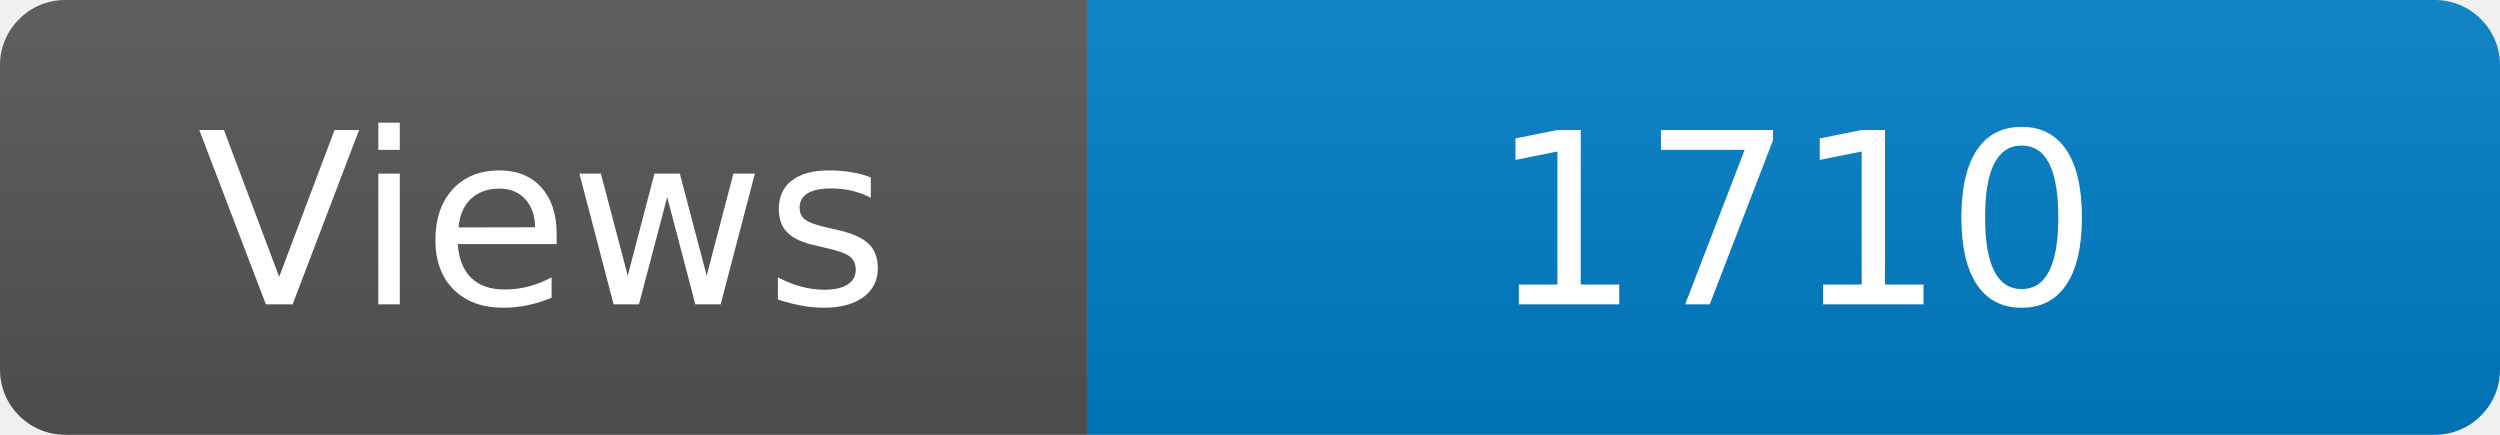
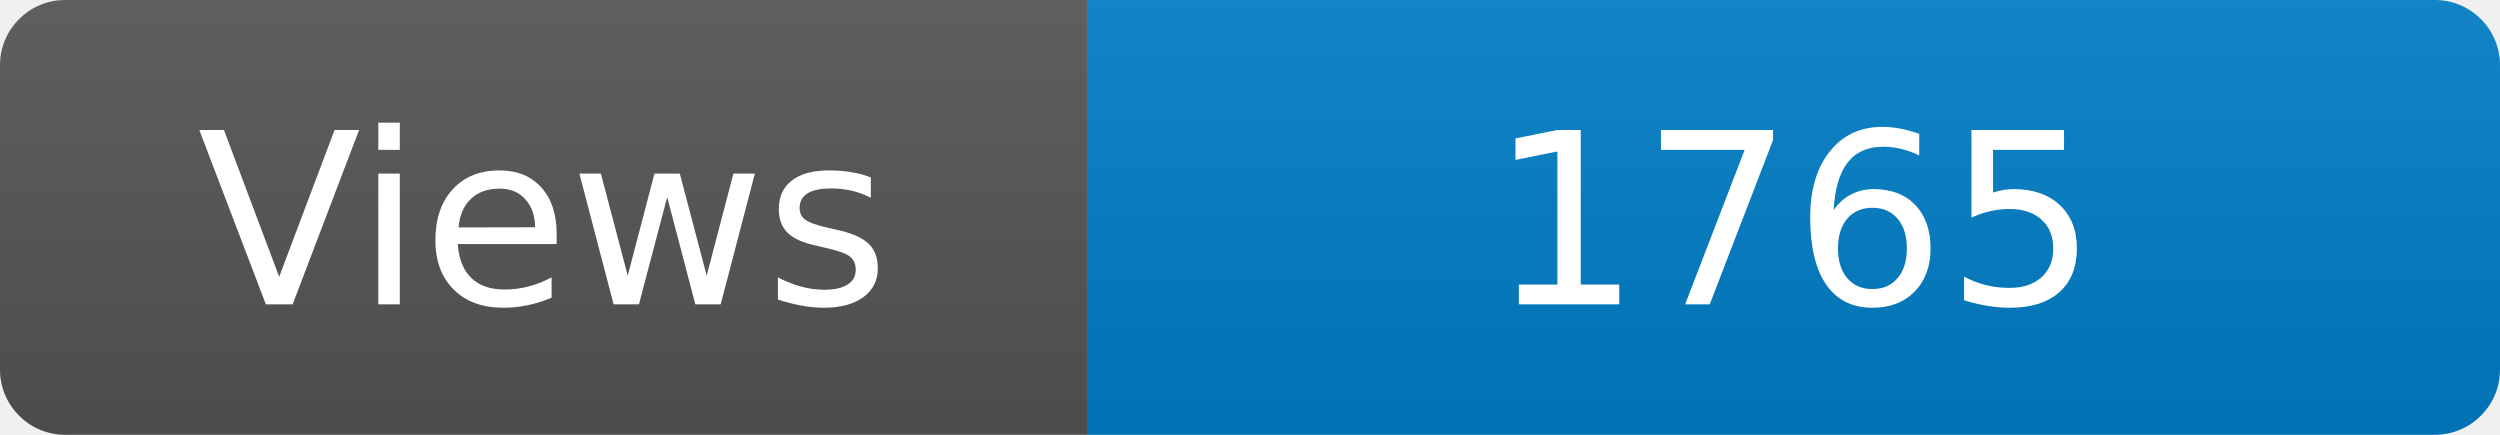
<svg xmlns="http://www.w3.org/2000/svg" width="115" height="20" role="img" aria-label="Maintained?: yes">
  <linearGradient id="s" x2="0" y2="100%">
    <stop offset="0" stop-color="#bbb" stop-opacity=".1" />
    <stop offset="1" stop-opacity=".1" />
  </linearGradient>
  <clipPath id="r">
    <rect width="115" height="20" rx="3" fill="#fff" />
  </clipPath>
  <g clip-path="url(#r)">
    <rect width="50" height="20" fill="#555" />
    <rect x="50" width="160" height="20" fill="#007ec6" />
    <rect width="115" height="20" fill="url(#s)" />
  </g>
  <g fill="#fff" text-anchor="middle" font-family="Verdana,Geneva,DejaVu Sans,sans-serif" font-size="110">
    <text x="250" y="140" transform="scale(.1)" fill="#fff">Views</text>
-     <text x="825" y="140" transform="scale(.1)" fill="#fff">1710</text>
+     <text x="825" y="140" transform="scale(.1)" fill="#fff">1765</text>
  </g>
</svg>
